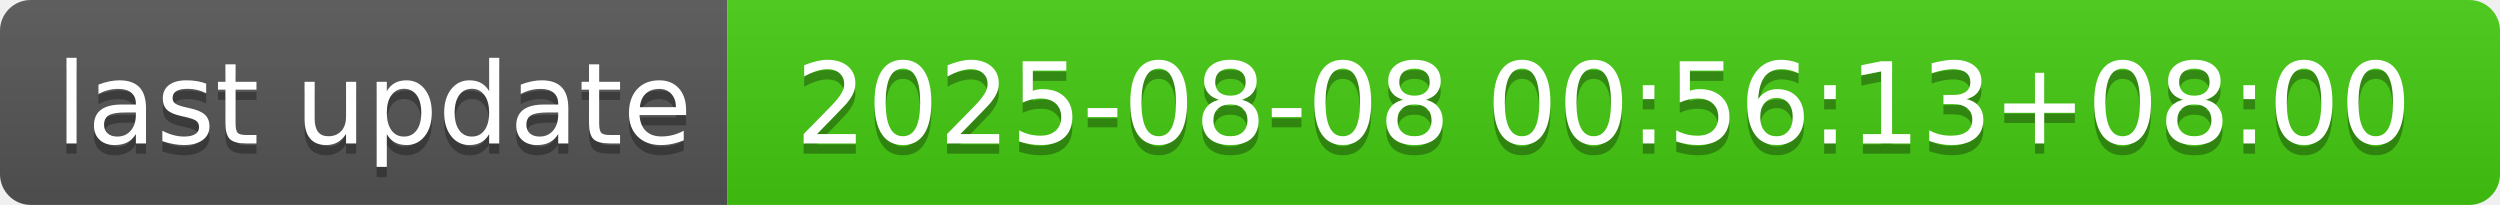
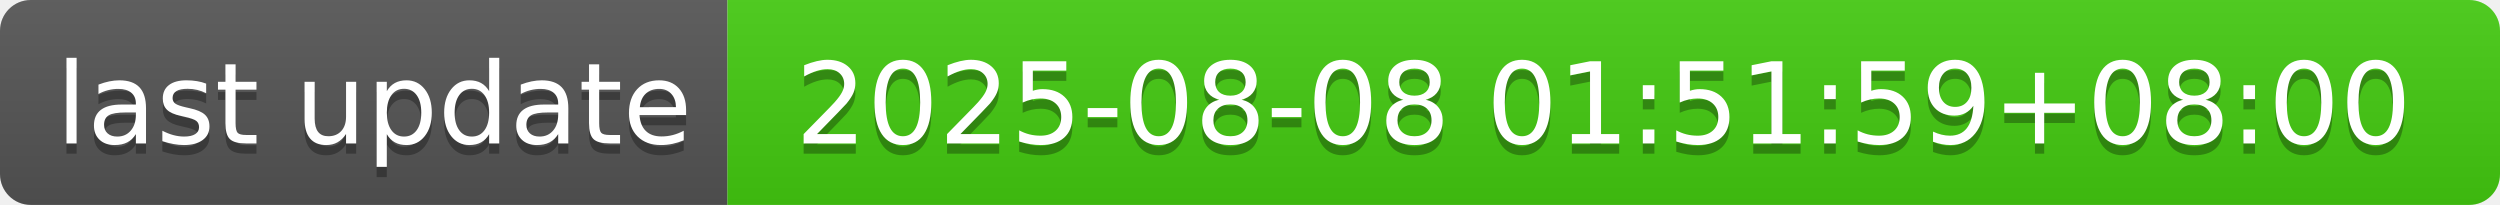
- <svg xmlns="http://www.w3.org/2000/svg" width="244" height="20" role="img" aria-label="last update: 2025-08-08 00:56:13+08:00">
+ <svg xmlns="http://www.w3.org/2000/svg" width="244" height="20" role="img" aria-label="last update: 2025-08-08 01:51:59+08:00">
  <linearGradient id="s" x2="0" y2="100%">
    <stop offset="0" stop-color="#bbb" stop-opacity=".1" />
    <stop offset="1" stop-opacity=".1" />
  </linearGradient>
  <clipPath id="r">
    <rect width="244" height="20" rx="3" fill="#fff" />
  </clipPath>
  <g clip-path="url(#r)">
    <rect width="71" height="20" fill="#555" />
    <rect x="71" width="173" height="20" fill="#4c1" />
    <rect width="244" height="20" fill="url(#s)" />
  </g>
  <g fill="#fff" text-anchor="middle" font-family="Verdana,Geneva,DejaVu Sans,sans-serif" text-rendering="geometricPrecision" font-size="110">
    <text aria-hidden="true" x="365" y="150" fill="#010101" fill-opacity=".3" transform="scale(.1)" textLength="610">last update</text>
    <text x="365" y="140" transform="scale(.1)" fill="#fff" textLength="610">last update</text>
-     <text aria-hidden="true" x="1565" y="150" fill="#010101" fill-opacity=".3" transform="scale(.1)" textLength="1630">2025-08-08 00:56:13+08:00</text>
-     <text x="1565" y="140" transform="scale(.1)" fill="#fff" textLength="1630">2025-08-08 00:56:13+08:00</text>
+     <text aria-hidden="true" x="1565" y="150" fill="#010101" fill-opacity=".3" transform="scale(.1)" textLength="1630">2025-08-08 01:51:59+08:00</text>
+     <text x="1565" y="140" transform="scale(.1)" fill="#fff" textLength="1630">2025-08-08 01:51:59+08:00</text>
  </g>
</svg>
